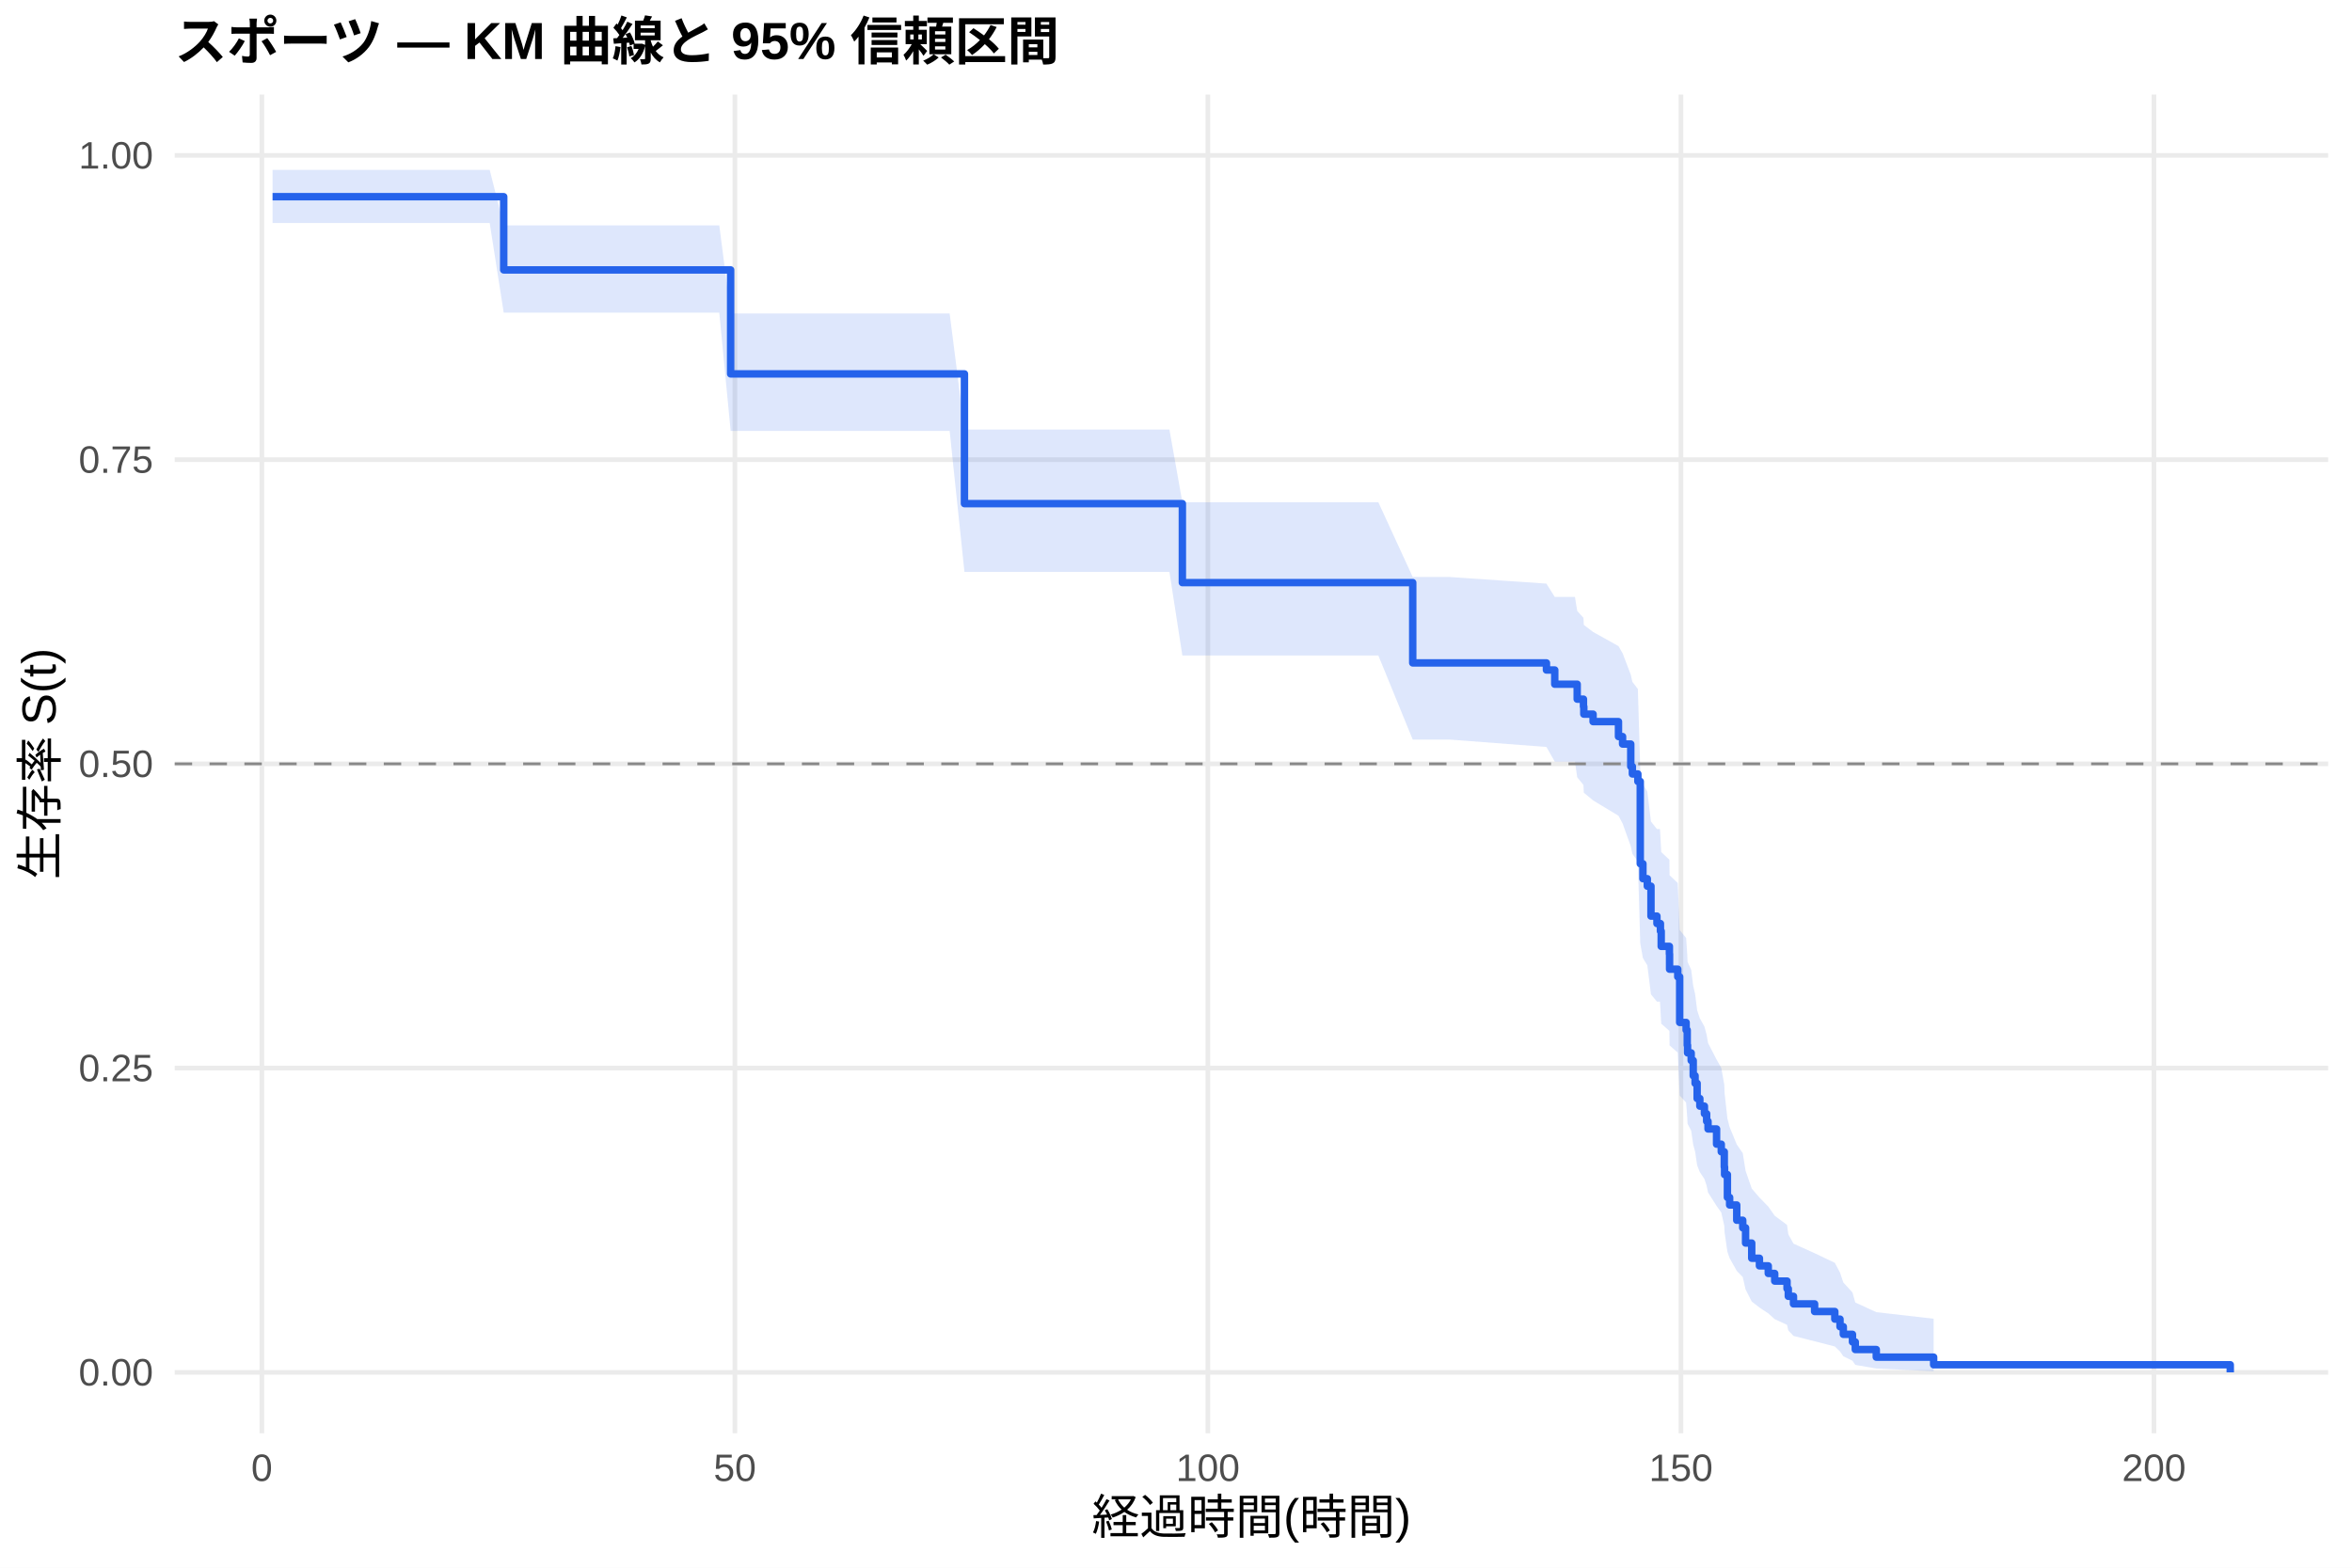
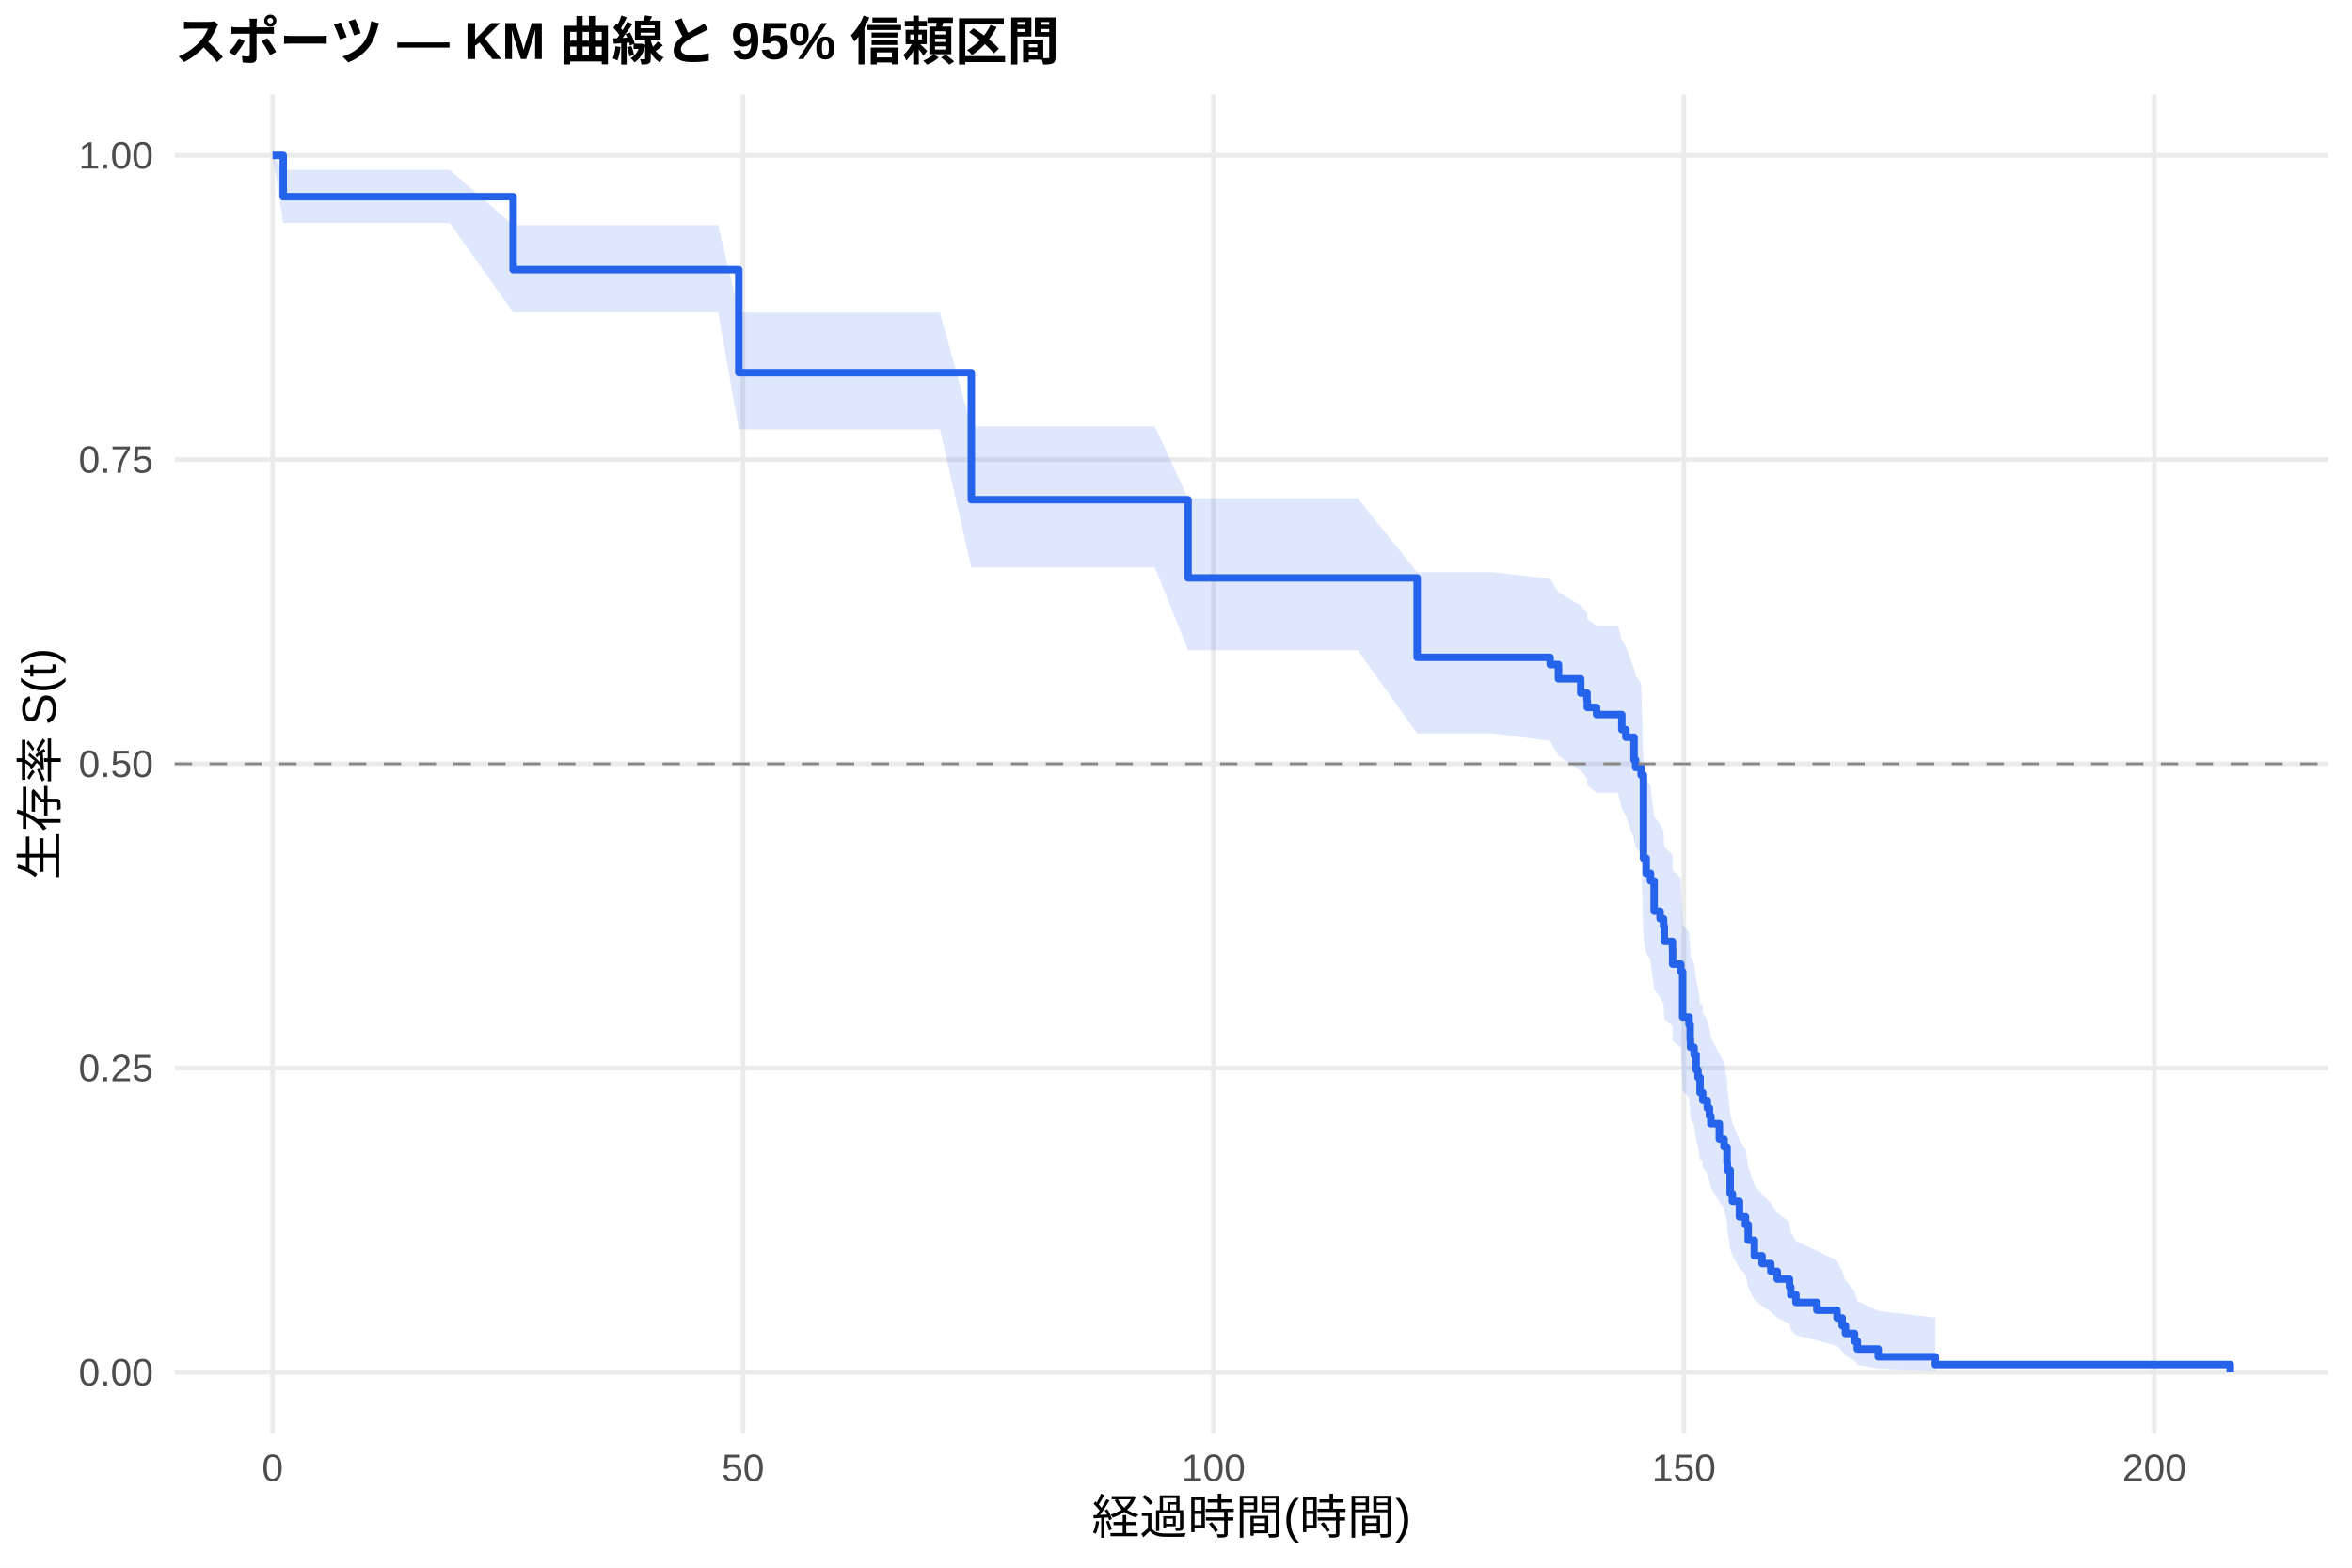
<svg xmlns="http://www.w3.org/2000/svg" width="540.00pt" height="360.00pt" viewBox="0 0 540.00 360.00">
  <g class="svglite">
    <defs>
      <style type="text/css">
    .svglite line, .svglite polyline, .svglite polygon, .svglite path, .svglite rect, .svglite circle {
      fill: none;
      stroke: #000000;
      stroke-linecap: round;
      stroke-linejoin: round;
      stroke-miterlimit: 10.00;
    }
    .svglite text {
      white-space: pre;
    }
    .svglite g.glyphgroup path {
      fill: inherit;
      stroke: none;
    }
  </style>
    </defs>
    <rect width="100%" height="100%" style="stroke: none; fill: #FFFFFF;" />
    <defs>
      <clipPath id="cpMC4wMHw1NDAuMDB8MC4wMHwzNjAuMDA=">
        <rect x="0.00" y="0.00" width="540.00" height="360.00" />
      </clipPath>
    </defs>
    <g clip-path="url(#cpMC4wMHw1NDAuMDB8MC4wMHwzNjAuMDA=)">
      <rect x="0" y="0.00" width="540.00" height="360.00" style="stroke-width: 1.07; stroke: none; fill: #FFFFFF;" />
    </g>
    <defs>
      <clipPath id="cpNDAuMTF8NTM0LjUyfDIxLjcxfDMyOS4xMg==">
        <rect x="40.11" y="21.71" width="494.41" height="307.41" />
      </clipPath>
    </defs>
    <g clip-path="url(#cpNDAuMTF8NTM0LjUyfDIxLjcxfDMyOS4xMg==)">
      <polyline points="40.11,315.14 534.52,315.14 " style="stroke-width: 1.07; stroke: #EBEBEB; stroke-linecap: butt;" />
      <polyline points="40.11,245.28 534.52,245.28 " style="stroke-width: 1.07; stroke: #EBEBEB; stroke-linecap: butt;" />
      <polyline points="40.11,175.41 534.52,175.41 " style="stroke-width: 1.07; stroke: #EBEBEB; stroke-linecap: butt;" />
      <polyline points="40.11,105.55 534.52,105.55 " style="stroke-width: 1.07; stroke: #EBEBEB; stroke-linecap: butt;" />
      <polyline points="40.11,35.68 534.52,35.68 " style="stroke-width: 1.07; stroke: #EBEBEB; stroke-linecap: butt;" />
-       <polyline points="60.12,329.12 60.12,21.71 " style="stroke-width: 1.07; stroke: #EBEBEB; stroke-linecap: butt;" />
-       <polyline points="168.72,329.12 168.72,21.71 " style="stroke-width: 1.07; stroke: #EBEBEB; stroke-linecap: butt;" />
-       <polyline points="277.32,329.12 277.32,21.71 " style="stroke-width: 1.07; stroke: #EBEBEB; stroke-linecap: butt;" />
-       <polyline points="385.93,329.12 385.93,21.71 " style="stroke-width: 1.07; stroke: #EBEBEB; stroke-linecap: butt;" />
-       <polyline points="494.53,329.12 494.53,21.71 " style="stroke-width: 1.07; stroke: #EBEBEB; stroke-linecap: butt;" />
-       <polygon points="62.58,39.01 72.10,39.01 81.30,39.01 91.87,39.01 112.43,39.01 115.65,51.75 132.56,51.75 142.95,51.75 153.88,51.75 165.14,51.75 167.75,71.98 173.39,71.98 187.29,71.98 205.07,71.98 218.03,71.98 221.43,98.64 231.13,98.64 241.09,98.64 254.66,98.64 268.49,98.64 271.46,115.34 281.12,115.34 289.70,115.34 301.51,115.34 316.46,115.34 324.35,132.50 332.78,132.50 355.05,134.02 356.96,137.08 361.60,137.08 362.11,140.28 363.55,141.89 363.63,143.50 365.76,145.12 371.59,148.37 372.53,150.00 374.41,154.92 374.78,156.57 376.04,158.22 376.59,176.66 377.20,180.07 378.21,181.77 379.05,188.65 380.42,190.38 381.11,190.38 381.22,192.14 381.40,195.66 383.28,197.43 383.32,200.99 385.20,202.77 385.64,213.57 387.12,215.39 387.37,219.04 387.45,220.87 388.28,222.71 388.75,226.40 389.18,228.25 389.65,231.98 390.27,233.85 391.32,235.73 391.83,237.62 392.15,239.51 394.11,243.31 395.19,245.22 395.88,249.07 395.95,251.00 396.60,256.86 397.11,258.83 398.74,262.80 400.12,264.80 400.77,268.84 402.18,272.93 403.95,274.99 405.98,277.08 407.46,279.18 410.29,281.29 410.58,283.43 411.77,285.59 416.62,287.78 421.26,289.99 422.45,292.23 423.21,294.50 425.31,296.80 425.96,299.10 430.78,301.32 443.95,302.83 443.95,314.89 430.78,314.26 425.96,313.43 425.31,312.48 423.21,311.45 422.45,310.35 421.26,309.20 416.62,308.01 411.77,306.78 410.58,305.52 410.29,304.24 407.46,302.93 405.98,301.60 403.95,300.25 402.18,298.88 400.77,296.10 400.12,293.26 398.74,291.83 397.11,288.92 396.60,287.45 395.95,282.98 395.88,281.48 395.19,278.44 394.11,276.91 392.15,273.83 391.83,272.28 391.32,270.73 390.27,269.16 389.65,267.59 389.18,264.43 388.75,262.85 388.28,259.65 387.45,258.05 387.37,256.44 387.12,253.20 385.64,251.58 385.20,241.72 383.32,240.06 383.28,236.73 381.40,235.06 381.22,231.70 381.11,230.01 380.42,230.01 379.05,228.35 378.21,221.68 377.20,220.00 376.59,216.63 376.04,197.81 374.78,196.07 374.41,194.33 372.53,189.08 371.59,187.33 365.76,183.80 363.63,182.03 363.55,180.26 362.11,178.48 361.60,174.90 356.96,174.90 355.05,171.53 332.78,169.83 324.35,169.83 316.46,150.53 301.51,150.53 289.70,150.53 281.12,150.53 271.46,150.53 268.49,131.33 254.66,131.33 241.09,131.33 231.13,131.33 221.43,131.33 218.03,98.95 205.07,98.95 187.29,98.95 173.39,98.95 167.75,98.95 165.14,71.80 153.88,71.80 142.95,71.80 132.56,71.80 115.65,71.80 112.43,51.20 91.87,51.20 81.30,51.20 72.10,51.20 62.58,51.20 " style="stroke-width: 0.00; stroke: none; stroke-linecap: butt; fill: #2563EB; fill-opacity: 0.15;" />
-       <polyline points="62.58,39.01 72.10,39.01 81.30,39.01 91.87,39.01 112.43,39.01 115.65,51.75 132.56,51.75 142.95,51.75 153.88,51.75 165.14,51.75 167.75,71.98 173.39,71.98 187.29,71.98 205.07,71.98 218.03,71.98 221.43,98.64 231.13,98.64 241.09,98.64 254.66,98.64 268.49,98.64 271.46,115.34 281.12,115.34 289.70,115.34 301.51,115.34 316.46,115.34 324.35,132.50 332.78,132.50 355.05,134.02 356.96,137.08 361.60,137.08 362.11,140.28 363.55,141.89 363.63,143.50 365.76,145.12 371.59,148.37 372.53,150.00 374.41,154.92 374.78,156.57 376.04,158.22 376.59,176.66 377.20,180.07 378.21,181.77 379.05,188.65 380.42,190.38 381.11,190.38 381.22,192.14 381.40,195.66 383.28,197.43 383.32,200.99 385.20,202.77 385.64,213.57 387.12,215.39 387.37,219.04 387.45,220.87 388.28,222.71 388.75,226.40 389.18,228.25 389.65,231.98 390.27,233.85 391.32,235.73 391.83,237.62 392.15,239.51 394.11,243.31 395.19,245.22 395.88,249.07 395.95,251.00 396.60,256.86 397.11,258.83 398.74,262.80 400.12,264.80 400.77,268.84 402.18,272.93 403.95,274.99 405.98,277.08 407.46,279.18 410.29,281.29 410.58,283.43 411.77,285.59 416.62,287.78 421.26,289.99 422.45,292.23 423.21,294.50 425.31,296.80 425.96,299.10 430.78,301.32 443.95,302.83 " style="stroke-width: 1.07; stroke: none; stroke-linecap: butt;" />
-       <polyline points="443.95,314.89 430.78,314.26 425.96,313.43 425.31,312.48 423.21,311.45 422.45,310.35 421.26,309.20 416.62,308.01 411.77,306.78 410.58,305.52 410.29,304.24 407.46,302.93 405.98,301.60 403.95,300.25 402.18,298.88 400.77,296.10 400.12,293.26 398.74,291.83 397.11,288.92 396.60,287.45 395.95,282.98 395.88,281.48 395.19,278.44 394.11,276.91 392.15,273.83 391.83,272.28 391.32,270.73 390.27,269.16 389.65,267.59 389.18,264.43 388.75,262.85 388.28,259.65 387.45,258.05 387.37,256.44 387.12,253.20 385.64,251.58 385.20,241.72 383.32,240.06 383.28,236.73 381.40,235.06 381.22,231.70 381.11,230.01 380.42,230.01 379.05,228.35 378.21,221.68 377.20,220.00 376.59,216.63 376.04,197.81 374.78,196.07 374.41,194.33 372.53,189.08 371.59,187.33 365.76,183.80 363.63,182.03 363.55,180.26 362.11,178.48 361.60,174.90 356.96,174.90 355.05,171.53 332.78,169.83 324.35,169.83 316.46,150.53 301.51,150.53 289.70,150.53 281.12,150.53 271.46,150.53 268.49,131.33 254.66,131.33 241.09,131.33 231.13,131.33 221.43,131.33 218.03,98.95 205.07,98.95 187.29,98.95 173.39,98.95 167.75,98.95 165.14,71.80 153.88,71.80 142.95,71.80 132.56,71.80 115.65,71.80 112.43,51.20 91.87,51.20 81.30,51.20 72.10,51.20 62.58,51.20 " style="stroke-width: 1.07; stroke: none; stroke-linecap: butt;" />
-       <polyline points="62.58,45.17 72.10,45.17 72.10,45.17 81.30,45.17 81.30,45.17 91.87,45.17 91.87,45.17 112.43,45.17 112.43,45.17 115.65,45.17 115.65,61.98 132.56,61.98 132.56,61.98 142.95,61.98 142.95,61.98 153.88,61.98 153.88,61.98 165.14,61.98 165.14,61.98 167.75,61.98 167.75,85.86 173.39,85.86 173.39,85.86 187.29,85.86 187.29,85.86 205.07,85.86 205.07,85.86 218.03,85.86 218.03,85.86 221.43,85.86 221.43,115.65 231.13,115.65 231.13,115.65 241.09,115.65 241.09,115.65 254.66,115.65 254.66,115.65 268.49,115.65 268.49,115.65 271.46,115.65 271.46,133.79 281.12,133.79 281.12,133.79 289.70,133.79 289.70,133.79 301.51,133.79 301.51,133.79 316.46,133.79 316.46,133.79 324.35,133.79 324.35,152.23 332.78,152.23 332.78,152.23 355.05,152.23 355.05,153.86 356.96,153.86 356.96,157.12 361.60,157.12 361.60,157.12 362.11,157.12 362.11,160.55 363.55,160.55 363.55,162.27 363.63,162.27 363.63,163.99 365.76,163.99 365.76,165.71 371.59,165.71 371.59,169.14 372.53,169.14 372.53,170.86 374.41,170.86 374.41,176.01 374.78,176.01 374.78,177.73 376.04,177.73 376.04,179.45 376.59,179.45 376.59,198.34 377.20,198.34 377.20,201.78 378.21,201.78 378.21,203.50 379.05,203.50 379.05,210.37 380.42,210.37 380.42,212.08 381.11,212.08 381.11,212.08 381.22,212.08 381.22,213.83 381.40,213.83 381.40,217.32 383.28,217.32 383.28,219.07 383.32,219.07 383.32,222.56 385.20,222.56 385.20,224.31 385.64,224.31 385.64,234.79 387.12,234.79 387.12,236.54 387.37,236.54 387.37,240.03 387.45,240.03 387.45,241.78 388.28,241.78 388.28,243.53 388.75,243.53 388.75,247.02 389.18,247.02 389.18,248.77 389.65,248.77 389.65,252.26 390.27,252.26 390.27,254.01 391.32,254.01 391.32,255.75 391.83,255.75 391.83,257.50 392.15,257.50 392.15,259.25 394.11,259.25 394.11,262.74 395.19,262.74 395.19,264.49 395.88,264.49 395.88,267.98 395.95,267.98 395.95,269.73 396.60,269.73 396.60,274.97 397.11,274.97 397.11,276.71 398.74,276.71 398.74,280.21 400.12,280.21 400.12,281.95 400.77,281.95 400.77,285.45 402.18,285.45 402.18,288.94 403.95,288.94 403.95,290.69 405.98,290.69 405.98,292.43 407.46,292.43 407.46,294.18 410.29,294.18 410.29,295.93 410.58,295.93 410.58,297.68 411.77,297.68 411.77,299.42 416.62,299.42 416.62,301.17 421.26,301.17 421.26,302.92 422.45,302.92 422.45,304.66 423.21,304.66 423.21,306.41 425.31,306.41 425.31,308.16 425.96,308.16 425.96,309.90 430.78,309.90 430.78,311.65 443.95,311.65 443.95,313.40 512.05,313.40 512.05,315.14 " style="stroke-width: 1.71; stroke: #2563EB; stroke-linecap: butt;" />
+       <polyline points="62.58,329.12 62.58,21.71 " style="stroke-width: 1.07; stroke: #EBEBEB; stroke-linecap: butt;" />
+       <polyline points="170.59,329.12 170.59,21.71 " style="stroke-width: 1.07; stroke: #EBEBEB; stroke-linecap: butt;" />
+       <polyline points="278.60,329.12 278.60,21.71 " style="stroke-width: 1.07; stroke: #EBEBEB; stroke-linecap: butt;" />
+       <polyline points="386.61,329.12 386.61,21.71 " style="stroke-width: 1.07; stroke: #EBEBEB; stroke-linecap: butt;" />
+       <polyline points="494.62,329.12 494.62,21.71 " style="stroke-width: 1.07; stroke: #EBEBEB; stroke-linecap: butt;" />
+       <polygon points="62.58,35.68 65.03,39.01 83.57,39.01 92.72,39.01 103.23,39.01 117.81,51.71 123.68,51.71 143.70,51.71 154.03,51.71 164.90,51.71 169.62,71.77 176.10,71.77 184.31,71.77 198.14,71.77 215.81,71.77 223.01,97.92 228.70,97.92 241.74,97.92 251.64,97.92 265.14,97.92 272.77,114.44 278.89,114.44 291.46,114.44 299.99,114.44 311.73,114.44 325.37,131.40 326.59,131.40 342.83,131.40 355.90,132.92 357.81,135.99 362.92,139.07 364.36,140.61 364.43,142.16 366.56,143.72 371.49,143.72 372.35,146.98 373.29,148.62 375.16,153.56 375.52,155.22 376.78,156.88 377.32,175.43 377.94,178.86 378.94,180.58 379.77,187.50 381.14,189.24 381.93,190.99 382.11,194.50 383.98,196.25 384.02,199.78 385.89,201.56 386.32,212.28 387.80,214.09 388.05,217.71 388.12,219.53 388.95,221.36 389.42,225.02 389.85,226.86 390.32,230.56 390.90,230.56 390.93,232.46 391.98,234.36 392.48,236.27 392.80,238.19 394.75,242.05 395.83,243.99 396.51,247.89 396.58,249.85 397.23,255.80 397.74,257.80 399.36,261.83 400.73,263.86 401.37,267.97 402.78,272.13 404.54,274.23 406.56,276.35 408.03,278.48 410.84,280.64 411.13,282.81 412.32,285.01 417.14,287.24 421.75,289.49 422.94,291.77 423.70,294.09 425.78,296.43 426.43,298.77 431.22,301.03 444.33,302.57 444.33,314.89 431.22,314.24 426.43,313.39 425.78,312.42 423.70,311.36 422.94,310.24 421.75,309.06 417.14,307.84 412.32,306.58 411.13,305.29 410.84,303.98 408.03,302.63 406.56,301.27 404.54,299.89 402.78,298.49 401.37,295.63 400.73,292.72 399.36,291.25 397.74,288.27 397.23,286.76 396.58,282.17 396.51,280.63 395.83,277.51 394.75,275.94 392.80,272.77 392.48,271.18 391.98,269.57 390.93,267.97 390.90,266.35 390.32,266.35 389.85,263.20 389.42,261.62 388.95,258.44 388.12,256.85 388.05,255.24 387.80,252.02 386.32,250.40 385.89,240.59 384.02,238.94 383.98,235.63 382.11,233.96 381.93,230.62 381.14,228.94 379.77,227.26 378.94,220.49 377.94,218.79 377.32,215.37 376.78,196.27 375.52,194.50 375.16,192.74 373.29,187.41 372.35,185.62 371.49,182.04 366.56,182.04 364.43,180.35 364.36,178.66 362.92,176.97 357.81,173.56 355.90,170.15 342.83,168.43 326.59,168.43 325.37,168.43 311.73,149.32 299.99,149.32 291.46,149.32 278.89,149.32 272.77,149.32 265.14,130.27 251.64,130.27 241.74,130.27 228.70,130.27 223.01,130.27 215.81,98.59 198.14,98.59 184.31,98.59 176.10,98.59 169.62,98.59 164.90,71.71 154.03,71.71 143.70,71.71 123.68,71.71 117.81,71.71 103.23,51.20 92.72,51.20 83.57,51.20 65.03,51.20 62.58,35.68 " style="stroke-width: 0.00; stroke: none; stroke-linecap: butt; fill: #2563EB; fill-opacity: 0.15;" />
+       <polyline points="62.58,35.68 65.03,39.01 83.57,39.01 92.72,39.01 103.23,39.01 117.81,51.71 123.68,51.71 143.70,51.71 154.03,51.71 164.90,51.71 169.62,71.77 176.10,71.77 184.31,71.77 198.14,71.77 215.81,71.77 223.01,97.92 228.70,97.92 241.74,97.92 251.64,97.92 265.14,97.92 272.77,114.44 278.89,114.44 291.46,114.44 299.99,114.44 311.73,114.44 325.37,131.40 326.59,131.40 342.83,131.40 355.90,132.92 357.81,135.99 362.92,139.07 364.36,140.61 364.43,142.16 366.56,143.72 371.49,143.72 372.35,146.98 373.29,148.62 375.16,153.56 375.52,155.22 376.78,156.88 377.32,175.43 377.94,178.86 378.94,180.58 379.77,187.50 381.14,189.24 381.93,190.99 382.11,194.50 383.98,196.25 384.02,199.78 385.89,201.56 386.32,212.28 387.80,214.09 388.05,217.71 388.12,219.53 388.95,221.36 389.42,225.02 389.85,226.86 390.32,230.56 390.90,230.56 390.93,232.46 391.98,234.36 392.48,236.27 392.80,238.19 394.75,242.05 395.83,243.99 396.51,247.89 396.58,249.85 397.23,255.80 397.74,257.80 399.36,261.83 400.73,263.86 401.37,267.97 402.78,272.13 404.54,274.23 406.56,276.35 408.03,278.48 410.84,280.64 411.13,282.81 412.32,285.01 417.14,287.24 421.75,289.49 422.94,291.77 423.70,294.09 425.78,296.43 426.43,298.77 431.22,301.03 444.33,302.57 " style="stroke-width: 1.07; stroke: none; stroke-linecap: butt;" />
+       <polyline points="444.33,314.89 431.22,314.24 426.43,313.39 425.78,312.42 423.70,311.36 422.94,310.24 421.75,309.06 417.14,307.84 412.32,306.58 411.13,305.29 410.84,303.98 408.03,302.63 406.56,301.27 404.54,299.89 402.78,298.49 401.37,295.63 400.73,292.72 399.36,291.25 397.74,288.27 397.23,286.76 396.58,282.17 396.51,280.63 395.83,277.51 394.75,275.94 392.80,272.77 392.48,271.18 391.98,269.57 390.93,267.97 390.90,266.35 390.32,266.35 389.85,263.20 389.42,261.62 388.95,258.44 388.12,256.85 388.05,255.24 387.80,252.02 386.32,250.40 385.89,240.59 384.02,238.94 383.98,235.63 382.11,233.96 381.93,230.62 381.14,228.94 379.77,227.26 378.94,220.49 377.94,218.79 377.32,215.37 376.78,196.27 375.52,194.50 375.16,192.74 373.29,187.41 372.35,185.62 371.49,182.04 366.56,182.04 364.43,180.35 364.36,178.66 362.92,176.97 357.81,173.56 355.90,170.15 342.83,168.43 326.59,168.43 325.37,168.43 311.73,149.32 299.99,149.32 291.46,149.32 278.89,149.32 272.77,149.32 265.14,130.27 251.64,130.27 241.74,130.27 228.70,130.27 223.01,130.27 215.81,98.59 198.14,98.59 184.31,98.59 176.10,98.59 169.62,98.59 164.90,71.71 154.03,71.71 143.70,71.71 123.68,71.71 117.81,71.71 103.23,51.20 92.72,51.20 83.57,51.20 65.03,51.20 62.58,35.68 " style="stroke-width: 1.07; stroke: none; stroke-linecap: butt;" />
+       <polyline points="62.58,35.68 65.03,35.68 65.03,45.17 83.57,45.17 83.57,45.17 92.72,45.17 92.72,45.17 103.23,45.17 103.23,45.17 117.81,45.17 117.81,61.91 123.68,61.91 123.68,61.91 143.70,61.91 143.70,61.91 154.03,61.91 154.03,61.91 164.90,61.91 164.90,61.91 169.62,61.91 169.62,85.57 176.10,85.57 176.10,85.57 184.31,85.57 184.31,85.57 198.14,85.57 198.14,85.57 215.81,85.57 215.81,85.57 223.01,85.57 223.01,114.75 228.70,114.75 228.70,114.75 241.74,114.75 241.74,114.75 251.64,114.75 251.64,114.75 265.14,114.75 265.14,114.75 272.77,114.75 272.77,132.71 278.89,132.71 278.89,132.71 291.46,132.71 291.46,132.71 299.99,132.71 299.99,132.71 311.73,132.71 311.73,132.71 325.37,132.71 325.37,150.95 326.59,150.95 326.59,150.95 342.83,150.95 342.83,150.95 355.90,150.95 355.90,152.60 357.81,152.60 357.81,155.88 362.92,155.88 362.92,159.16 364.36,159.16 364.36,160.81 364.43,160.81 364.43,162.45 366.56,162.45 366.56,164.09 371.49,164.09 371.49,164.09 372.35,164.09 372.35,167.56 373.29,167.56 373.29,169.30 375.16,169.30 375.16,174.51 375.52,174.51 375.52,176.24 376.78,176.24 376.78,177.98 377.32,177.98 377.32,197.08 377.94,197.08 377.94,200.55 378.94,200.55 378.94,202.29 379.77,202.29 379.77,209.23 381.14,209.23 381.14,210.97 381.93,210.97 381.93,212.70 382.11,212.70 382.11,216.18 383.98,216.18 383.98,217.91 384.02,217.91 384.02,221.39 385.89,221.39 385.89,223.12 386.32,223.12 386.32,233.54 387.80,233.54 387.80,235.28 388.05,235.28 388.05,238.75 388.12,238.75 388.12,240.48 388.95,240.48 388.95,242.22 389.42,242.22 389.42,245.69 389.85,245.69 389.85,247.43 390.32,247.43 390.32,250.90 390.90,250.90 390.90,250.90 390.93,250.90 390.93,252.69 391.98,252.69 391.98,254.47 392.48,254.47 392.48,256.26 392.80,256.26 392.80,258.04 394.75,258.04 394.75,261.61 395.83,261.61 395.83,263.39 396.51,263.39 396.51,266.96 396.58,266.96 396.58,268.75 397.23,268.75 397.23,274.10 397.74,274.10 397.74,275.88 399.36,275.88 399.36,279.45 400.73,279.45 400.73,281.24 401.37,281.24 401.37,284.81 402.78,284.81 402.78,288.38 404.54,288.38 404.54,290.16 406.56,290.16 406.56,291.94 408.03,291.94 408.03,293.73 410.84,293.73 410.84,295.51 411.13,295.51 411.13,297.30 412.32,297.30 412.32,299.08 417.14,299.08 417.14,300.87 421.75,300.87 421.75,302.65 422.94,302.65 422.94,304.44 423.70,304.44 423.70,306.22 425.78,306.22 425.78,308.00 426.43,308.00 426.43,309.79 431.22,309.79 431.22,311.57 444.33,311.57 444.33,313.36 512.05,313.36 512.05,315.14 " style="stroke-width: 1.71; stroke: #2563EB; stroke-linecap: butt;" />
      <line x1="40.11" y1="175.41" x2="534.52" y2="175.41" style="stroke-width: 0.64; stroke: #888888; stroke-dasharray: 4.00,4.00; stroke-linecap: butt;" />
    </g>
    <g clip-path="url(#cpMC4wMHw1NDAuMDB8MC4wMHwzNjAuMDA=)">
      <text x="35.18" y="318.17" text-anchor="end" style="font-size: 8.80px;fill: #4D4D4D; font-family: &quot;Liberation Sans&quot;;" textLength="17.11px" lengthAdjust="spacingAndGlyphs">0.00</text>
      <text x="35.18" y="248.30" text-anchor="end" style="font-size: 8.80px;fill: #4D4D4D; font-family: &quot;Liberation Sans&quot;;" textLength="17.11px" lengthAdjust="spacingAndGlyphs">0.25</text>
      <text x="35.18" y="178.44" text-anchor="end" style="font-size: 8.80px;fill: #4D4D4D; font-family: &quot;Liberation Sans&quot;;" textLength="17.11px" lengthAdjust="spacingAndGlyphs">0.50</text>
      <text x="35.18" y="108.57" text-anchor="end" style="font-size: 8.80px;fill: #4D4D4D; font-family: &quot;Liberation Sans&quot;;" textLength="17.11px" lengthAdjust="spacingAndGlyphs">0.75</text>
      <text x="35.18" y="38.71" text-anchor="end" style="font-size: 8.80px;fill: #4D4D4D; font-family: &quot;Liberation Sans&quot;;" textLength="17.11px" lengthAdjust="spacingAndGlyphs">1.00</text>
-       <text x="60.12" y="340.10" text-anchor="middle" style="font-size: 8.80px;fill: #4D4D4D; font-family: &quot;Liberation Sans&quot;;" textLength="4.89px" lengthAdjust="spacingAndGlyphs">0</text>
-       <text x="168.72" y="340.10" text-anchor="middle" style="font-size: 8.80px;fill: #4D4D4D; font-family: &quot;Liberation Sans&quot;;" textLength="9.78px" lengthAdjust="spacingAndGlyphs">50</text>
-       <text x="277.32" y="340.10" text-anchor="middle" style="font-size: 8.80px;fill: #4D4D4D; font-family: &quot;Liberation Sans&quot;;" textLength="14.67px" lengthAdjust="spacingAndGlyphs">100</text>
-       <text x="385.93" y="340.10" text-anchor="middle" style="font-size: 8.80px;fill: #4D4D4D; font-family: &quot;Liberation Sans&quot;;" textLength="14.67px" lengthAdjust="spacingAndGlyphs">150</text>
-       <text x="494.53" y="340.10" text-anchor="middle" style="font-size: 8.80px;fill: #4D4D4D; font-family: &quot;Liberation Sans&quot;;" textLength="14.67px" lengthAdjust="spacingAndGlyphs">200</text>
+       <text x="62.58" y="340.10" text-anchor="middle" style="font-size: 8.80px;fill: #4D4D4D; font-family: &quot;Liberation Sans&quot;;" textLength="4.89px" lengthAdjust="spacingAndGlyphs">0</text>
+       <text x="170.59" y="340.10" text-anchor="middle" style="font-size: 8.80px;fill: #4D4D4D; font-family: &quot;Liberation Sans&quot;;" textLength="9.78px" lengthAdjust="spacingAndGlyphs">50</text>
+       <text x="278.60" y="340.10" text-anchor="middle" style="font-size: 8.80px;fill: #4D4D4D; font-family: &quot;Liberation Sans&quot;;" textLength="14.67px" lengthAdjust="spacingAndGlyphs">100</text>
+       <text x="386.61" y="340.10" text-anchor="middle" style="font-size: 8.80px;fill: #4D4D4D; font-family: &quot;Liberation Sans&quot;;" textLength="14.67px" lengthAdjust="spacingAndGlyphs">150</text>
+       <text x="494.62" y="340.10" text-anchor="middle" style="font-size: 8.80px;fill: #4D4D4D; font-family: &quot;Liberation Sans&quot;;" textLength="14.67px" lengthAdjust="spacingAndGlyphs">200</text>
      <text x="287.32" y="352.24" text-anchor="middle" style="font-size: 11.00px; font-family: &quot;Liberation Sans&quot;;" textLength="73.31px" lengthAdjust="spacingAndGlyphs">経過時間(時間)</text>
      <text transform="translate(13.05,175.41) rotate(-90)" text-anchor="middle" style="font-size: 11.00px; font-family: &quot;Liberation Sans&quot;;" textLength="53.78px" lengthAdjust="spacingAndGlyphs">生存率 S(t)</text>
      <text x="40.11" y="13.74" style="font-size: 12.00px; font-weight: bold; font-family: &quot;Liberation Sans&quot;;" textLength="203.33px" lengthAdjust="spacingAndGlyphs">スポーツ — KM 曲線と 95% 信頼区間</text>
    </g>
  </g>
</svg>
